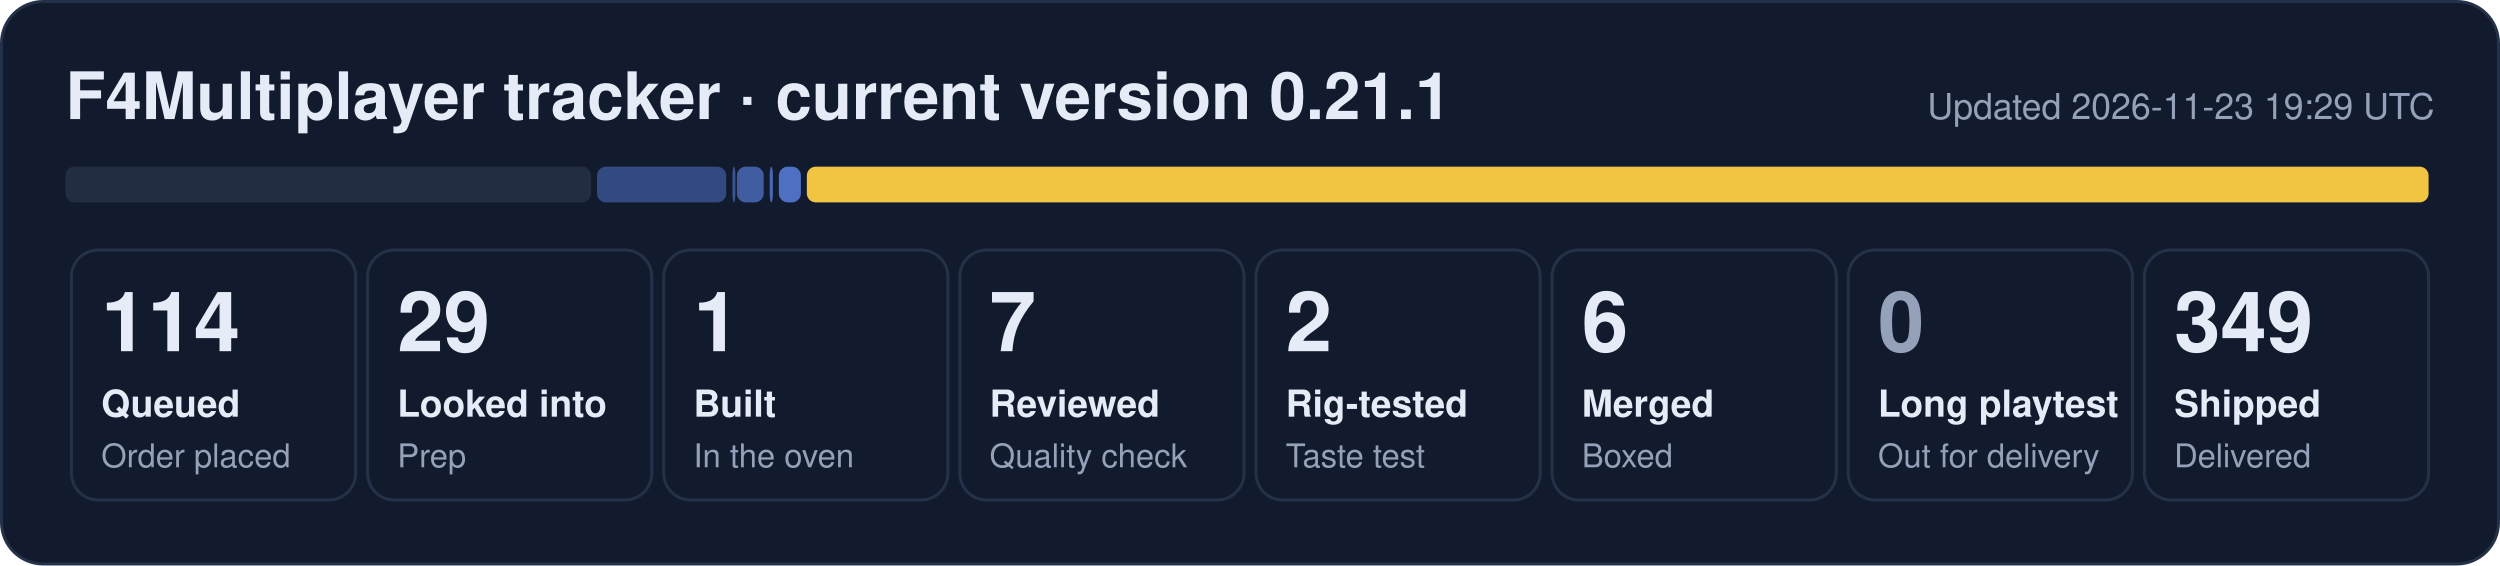
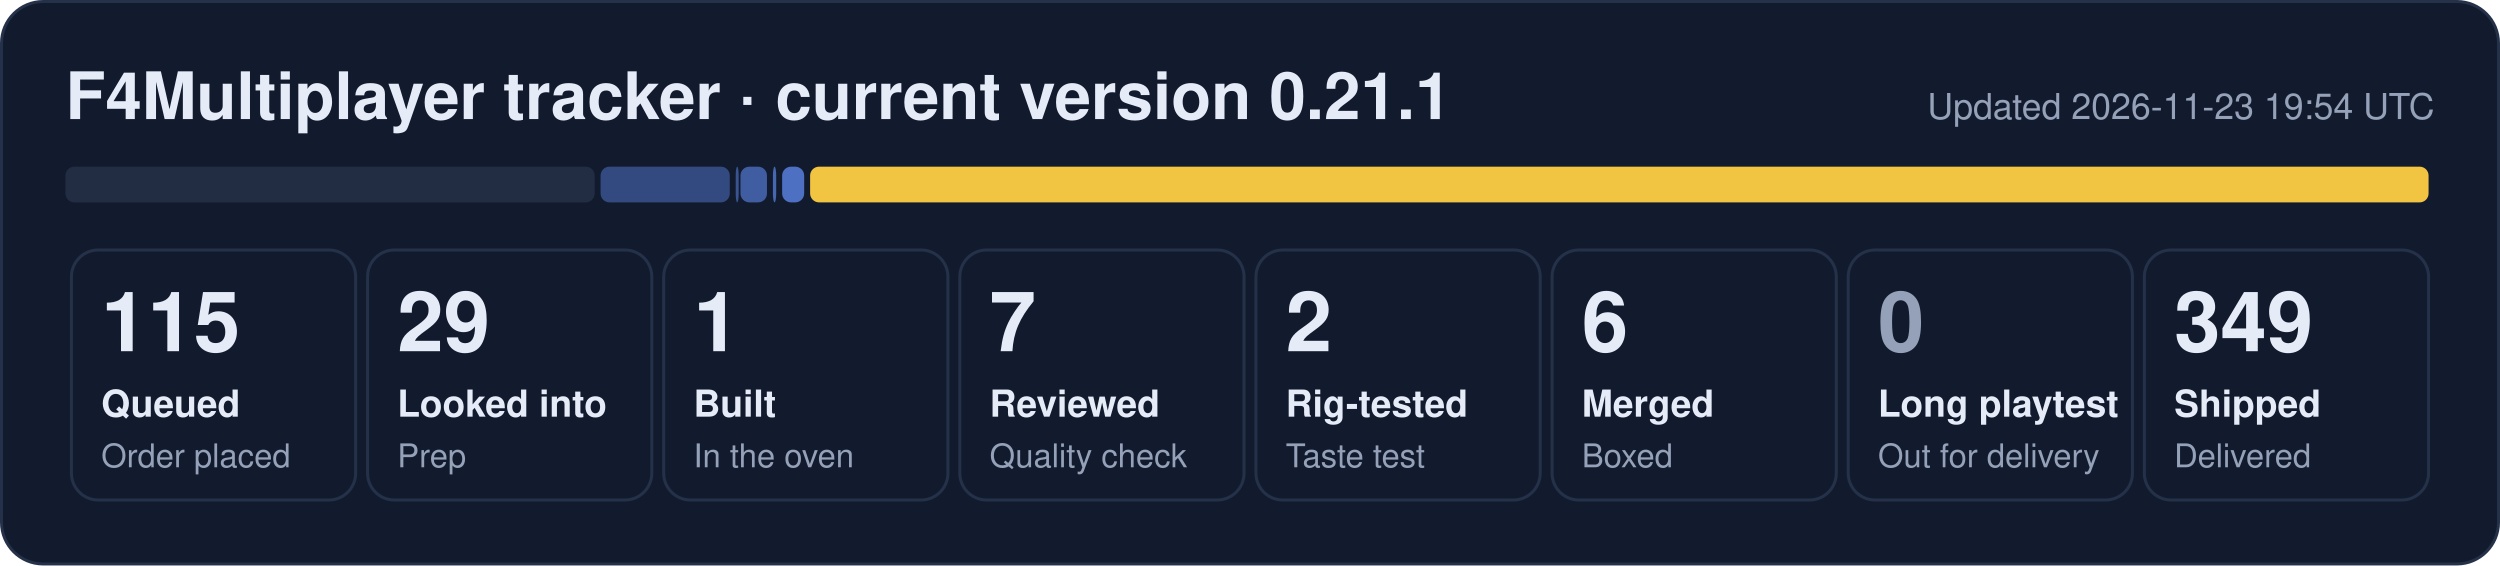
- <svg xmlns="http://www.w3.org/2000/svg" width="840" height="190" viewBox="0 0 840 190" role="img" aria-label="F4Multiplayer tracker: 114 queued, 29 looked into, 1 built, 7 reviewed, 2 rig-tested, 6 merged, 349 shipped">
+ <svg xmlns="http://www.w3.org/2000/svg" width="840" height="190" viewBox="0 0 840 190" role="img" aria-label="F4Multiplayer tracker: 115 queued, 29 looked into, 1 built, 7 reviewed, 2 rig-tested, 6 merged, 349 shipped">
  <rect x="0.5" y="0.5" width="839" height="189" rx="14" fill="#121b2e" stroke="#243149" />
  <text x="22" y="40" font-family="Segoe UI, Helvetica, Arial, sans-serif" font-size="22" font-weight="700" fill="#e6ecf7">F4Multiplayer tracker · current version 0.21.1</text>
-   <text x="818" y="40" font-family="Segoe UI, Helvetica, Arial, sans-serif" font-size="12" fill="#95a1b8" text-anchor="end">Updated 2026-11-23 19:29 UTC</text>
-   <rect x="22.0" y="56" width="176.6" height="12" rx="3" fill="#222d44" fill-opacity="1.00" />
-   <rect x="200.6" y="56" width="43.4" height="12" rx="3" fill="#5d86e8" fill-opacity="0.44" />
-   <rect x="246.1" y="56" width="1.0" height="12" rx="3" fill="#5d86e8" fill-opacity="0.53" />
-   <rect x="247.6" y="56" width="9.0" height="12" rx="3" fill="#5d86e8" fill-opacity="0.62" />
-   <rect x="258.6" y="56" width="1.1" height="12" rx="3" fill="#5d86e8" fill-opacity="0.71" />
-   <rect x="261.7" y="56" width="7.4" height="12" rx="3" fill="#5d86e8" fill-opacity="0.80" />
-   <rect x="271.1" y="56" width="544.9" height="12" rx="3" fill="#f5c842" fill-opacity="0.98" />
+   <text x="818" y="40" font-family="Segoe UI, Helvetica, Arial, sans-serif" font-size="12" fill="#95a1b8" text-anchor="end">Updated 2026-11-23 19:54 UTC</text>
+   <rect x="22.0" y="56" width="177.8" height="12" rx="3" fill="#222d44" fill-opacity="1.00" />
+   <rect x="201.8" y="56" width="43.4" height="12" rx="3" fill="#5d86e8" fill-opacity="0.44" />
+   <rect x="247.2" y="56" width="1.0" height="12" rx="3" fill="#5d86e8" fill-opacity="0.53" />
+   <rect x="248.8" y="56" width="8.9" height="12" rx="3" fill="#5d86e8" fill-opacity="0.62" />
+   <rect x="259.7" y="56" width="1.1" height="12" rx="3" fill="#5d86e8" fill-opacity="0.71" />
+   <rect x="262.8" y="56" width="7.4" height="12" rx="3" fill="#5d86e8" fill-opacity="0.80" />
+   <rect x="272.2" y="56" width="543.8" height="12" rx="3" fill="#f5c842" fill-opacity="0.98" />
  <rect x="24.0" y="84" width="95.5" height="84" rx="9" fill="none" stroke="#243149" />
-   <text x="34.0" y="118" font-family="Segoe UI, Helvetica, Arial, sans-serif" font-size="28" font-weight="800" fill="#e6ecf7">114</text>
+   <text x="34.0" y="118" font-family="Segoe UI, Helvetica, Arial, sans-serif" font-size="28" font-weight="800" fill="#e6ecf7">115</text>
  <text x="34.0" y="140" font-family="Segoe UI, Helvetica, Arial, sans-serif" font-size="12.5" font-weight="600" fill="#e6ecf7">Queued</text>
  <text x="34.0" y="157" font-family="Segoe UI, Helvetica, Arial, sans-serif" font-size="11" fill="#95a1b8">Order placed</text>
  <rect x="123.5" y="84" width="95.5" height="84" rx="9" fill="none" stroke="#243149" />
  <text x="133.5" y="118" font-family="Segoe UI, Helvetica, Arial, sans-serif" font-size="28" font-weight="800" fill="#e6ecf7">29</text>
  <text x="133.5" y="140" font-family="Segoe UI, Helvetica, Arial, sans-serif" font-size="12.5" font-weight="600" fill="#e6ecf7">Looked into</text>
  <text x="133.5" y="157" font-family="Segoe UI, Helvetica, Arial, sans-serif" font-size="11" fill="#95a1b8">Prep</text>
  <rect x="223.0" y="84" width="95.5" height="84" rx="9" fill="none" stroke="#243149" />
  <text x="233.0" y="118" font-family="Segoe UI, Helvetica, Arial, sans-serif" font-size="28" font-weight="800" fill="#e6ecf7">1</text>
  <text x="233.0" y="140" font-family="Segoe UI, Helvetica, Arial, sans-serif" font-size="12.5" font-weight="600" fill="#e6ecf7">Built</text>
  <text x="233.0" y="157" font-family="Segoe UI, Helvetica, Arial, sans-serif" font-size="11" fill="#95a1b8">In the oven</text>
  <rect x="322.5" y="84" width="95.5" height="84" rx="9" fill="none" stroke="#243149" />
  <text x="332.5" y="118" font-family="Segoe UI, Helvetica, Arial, sans-serif" font-size="28" font-weight="800" fill="#e6ecf7">7</text>
  <text x="332.5" y="140" font-family="Segoe UI, Helvetica, Arial, sans-serif" font-size="12.5" font-weight="600" fill="#e6ecf7">Reviewed</text>
  <text x="332.5" y="157" font-family="Segoe UI, Helvetica, Arial, sans-serif" font-size="11" fill="#95a1b8">Quality check</text>
  <rect x="422.0" y="84" width="95.5" height="84" rx="9" fill="none" stroke="#243149" />
  <text x="432.0" y="118" font-family="Segoe UI, Helvetica, Arial, sans-serif" font-size="28" font-weight="800" fill="#e6ecf7">2</text>
  <text x="432.0" y="140" font-family="Segoe UI, Helvetica, Arial, sans-serif" font-size="12.5" font-weight="600" fill="#e6ecf7">Rig-tested</text>
  <text x="432.0" y="157" font-family="Segoe UI, Helvetica, Arial, sans-serif" font-size="11" fill="#95a1b8">Taste test</text>
  <rect x="521.5" y="84" width="95.5" height="84" rx="9" fill="none" stroke="#243149" />
  <text x="531.5" y="118" font-family="Segoe UI, Helvetica, Arial, sans-serif" font-size="28" font-weight="800" fill="#e6ecf7">6</text>
  <text x="531.5" y="140" font-family="Segoe UI, Helvetica, Arial, sans-serif" font-size="12.5" font-weight="600" fill="#e6ecf7">Merged</text>
  <text x="531.5" y="157" font-family="Segoe UI, Helvetica, Arial, sans-serif" font-size="11" fill="#95a1b8">Boxed</text>
  <rect x="621.0" y="84" width="95.5" height="84" rx="9" fill="none" stroke="#243149" />
  <text x="631.0" y="118" font-family="Segoe UI, Helvetica, Arial, sans-serif" font-size="28" font-weight="800" fill="#95a1b8">0</text>
  <text x="631.0" y="140" font-family="Segoe UI, Helvetica, Arial, sans-serif" font-size="12.5" font-weight="600" fill="#e6ecf7">Long playtest</text>
  <text x="631.0" y="157" font-family="Segoe UI, Helvetica, Arial, sans-serif" font-size="11" fill="#95a1b8">Out for delivery</text>
  <rect x="720.5" y="84" width="95.5" height="84" rx="9" fill="none" stroke="#243149" />
  <text x="730.5" y="118" font-family="Segoe UI, Helvetica, Arial, sans-serif" font-size="28" font-weight="800" fill="#e6ecf7">349</text>
  <text x="730.5" y="140" font-family="Segoe UI, Helvetica, Arial, sans-serif" font-size="12.5" font-weight="600" fill="#e6ecf7">Shipped</text>
  <text x="730.5" y="157" font-family="Segoe UI, Helvetica, Arial, sans-serif" font-size="11" fill="#95a1b8">Delivered</text>
</svg>
